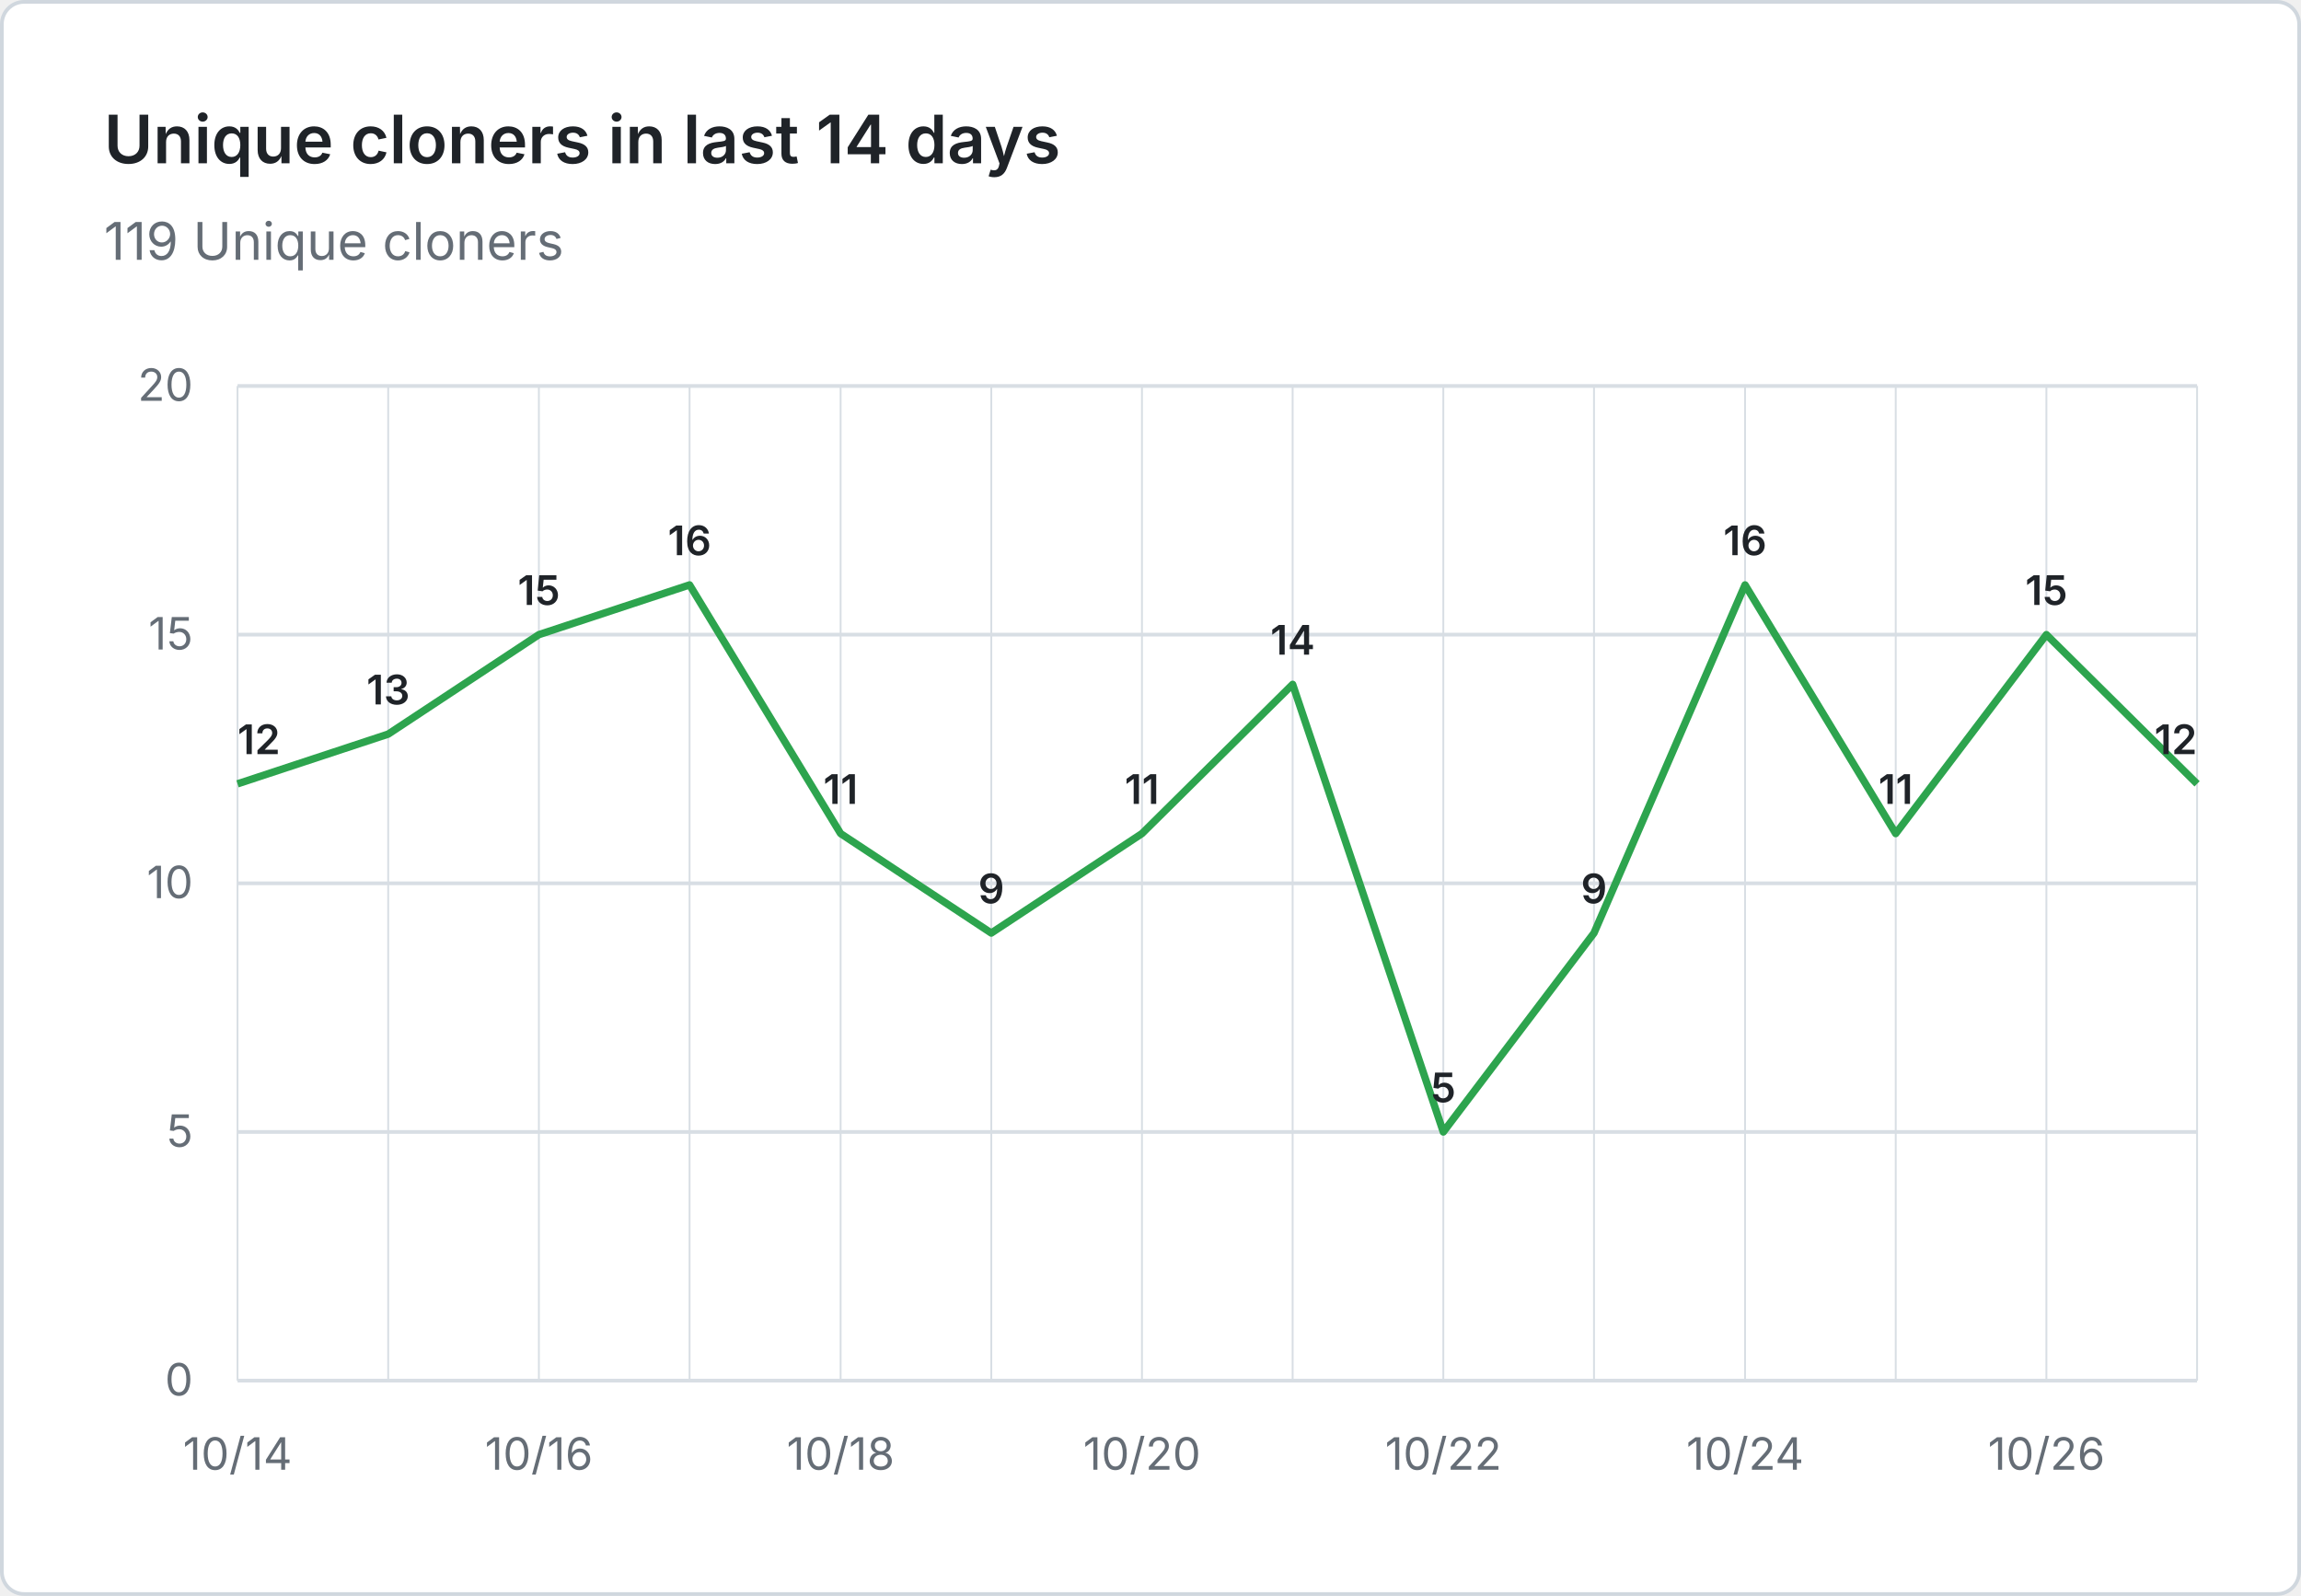
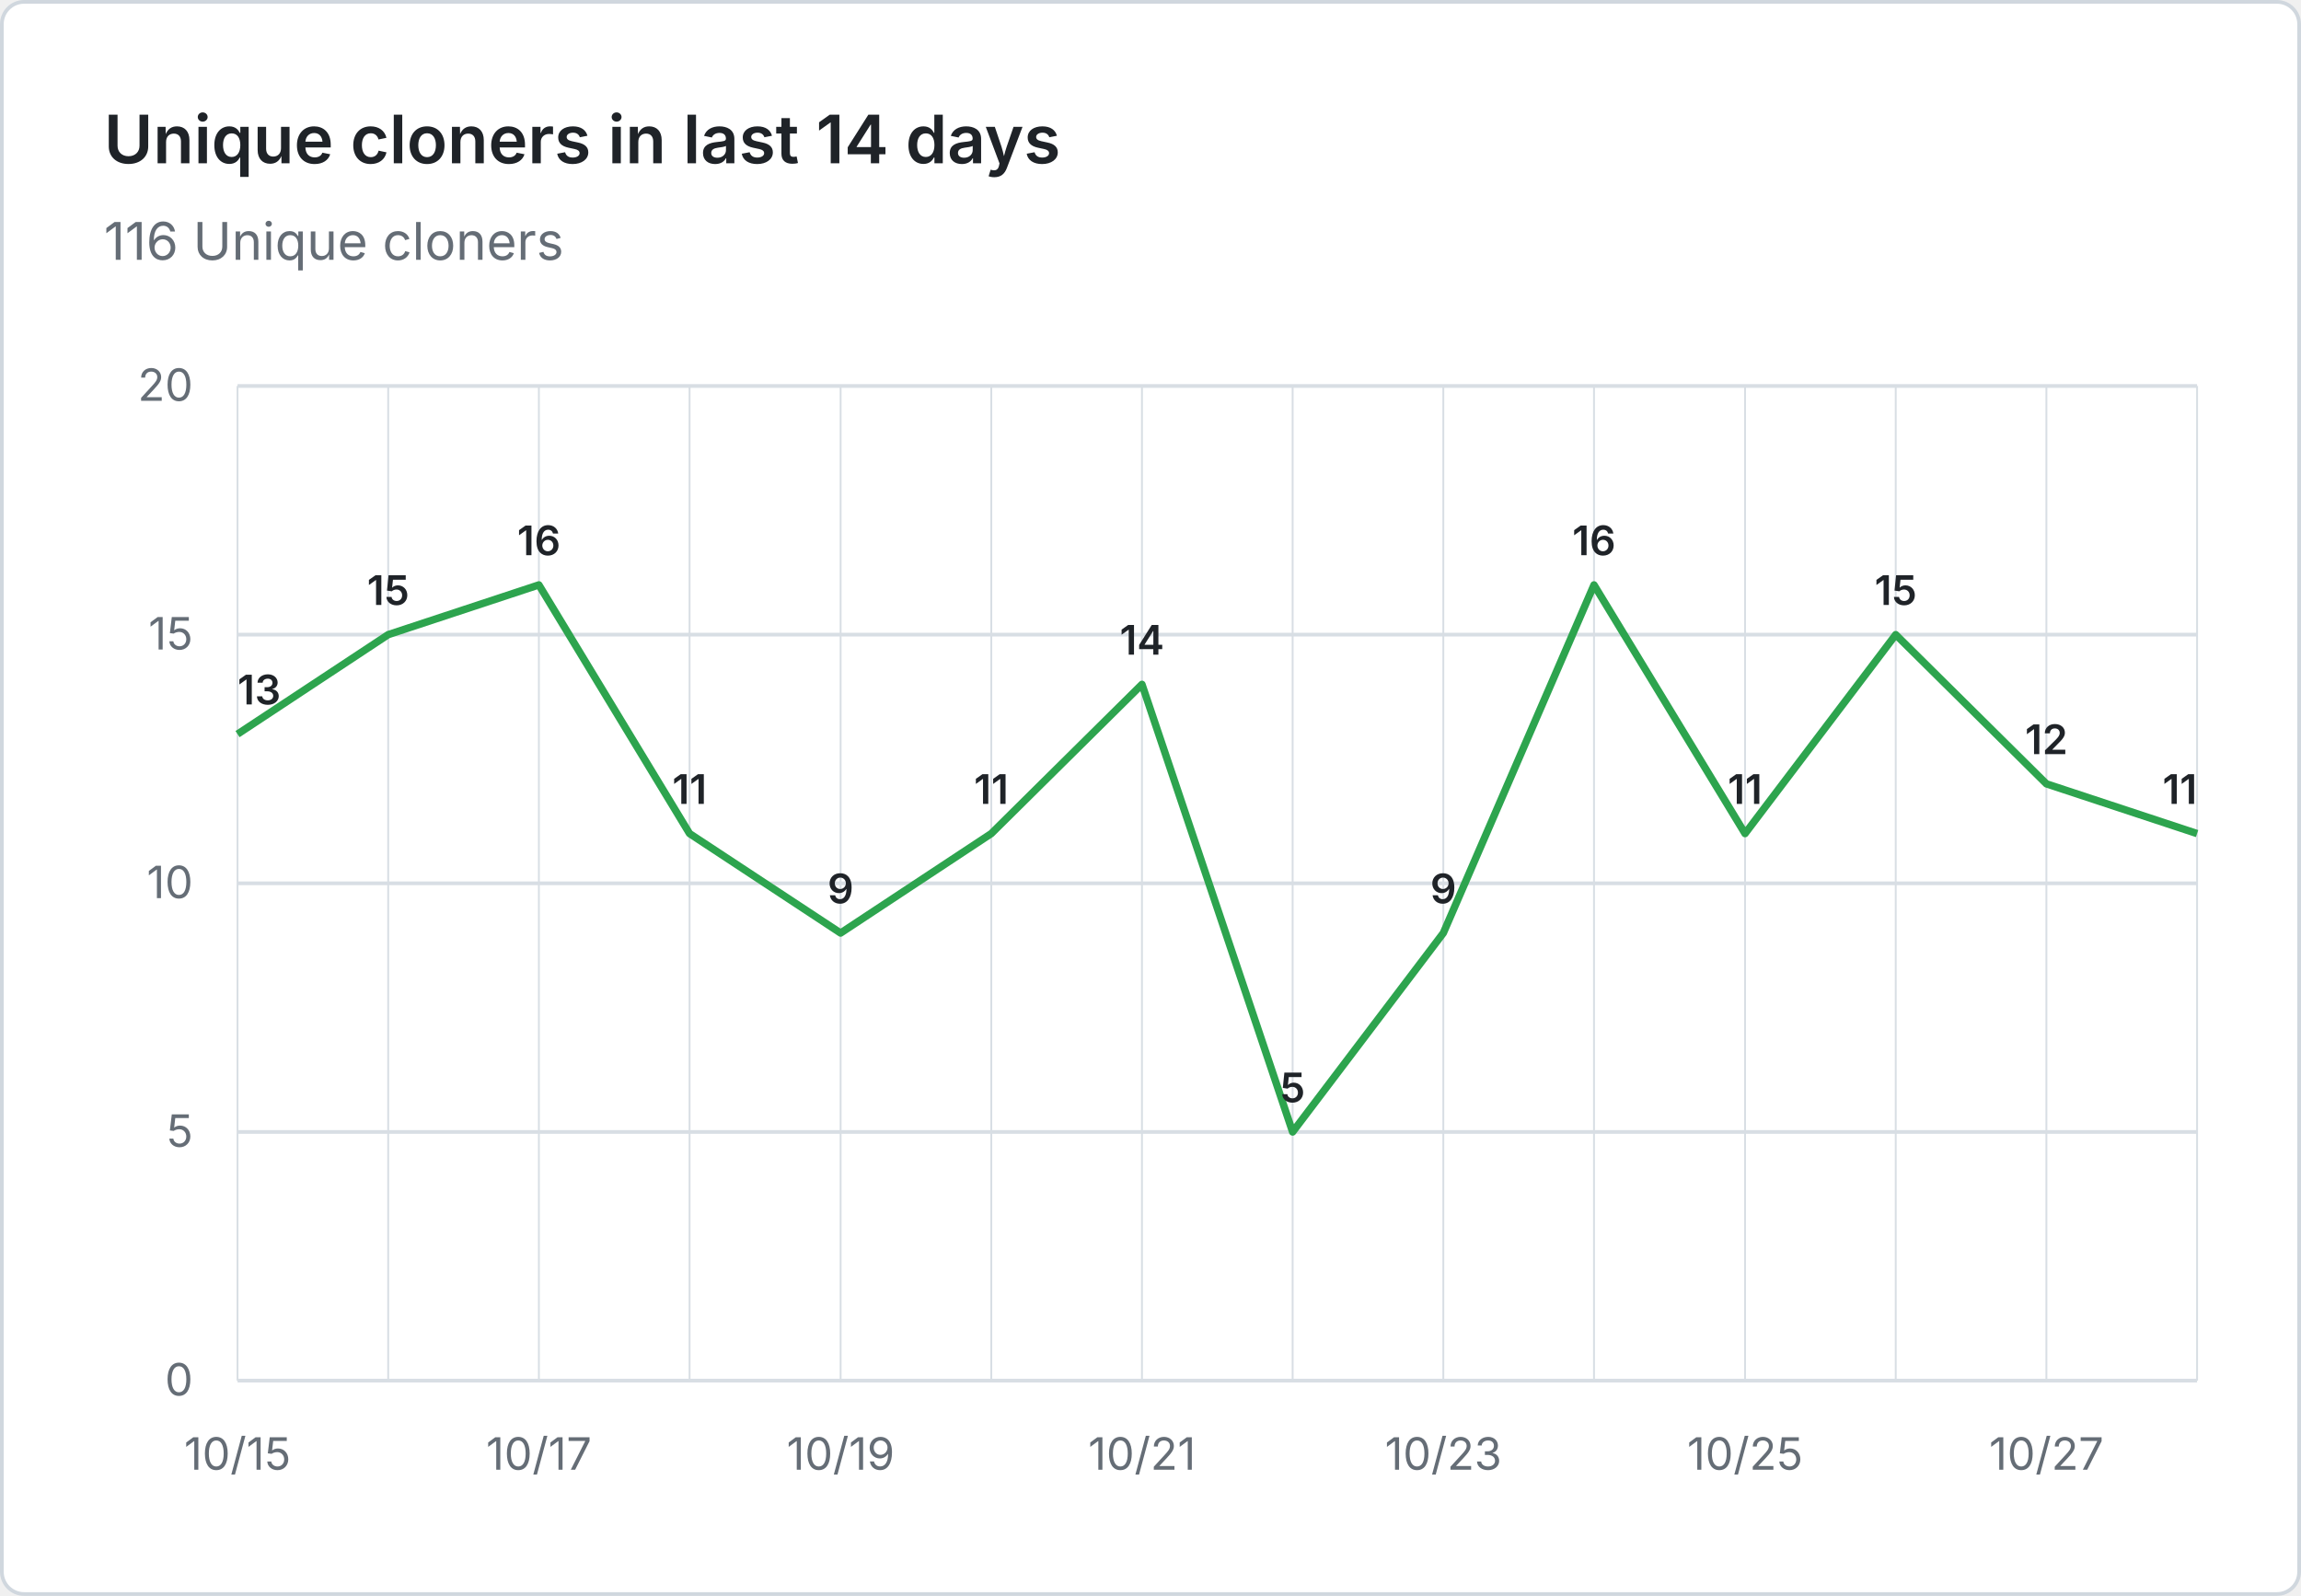
- <svg xmlns="http://www.w3.org/2000/svg" viewBox="0 0 620 430" width="620" height="430" role="img" aria-label="Unique cloners in last 14 days: 119 Unique cloners">
+ <svg xmlns="http://www.w3.org/2000/svg" viewBox="0 0 620 430" width="620" height="430" role="img" aria-label="Unique cloners in last 14 days: 116 Unique cloners">
  <rect x="0.5" y="0.5" width="619" height="429" fill="#ffffff" stroke="#d0d7de" rx="6" />
  <g font-family="system-ui, -apple-system, 'Segoe UI', sans-serif">
    <text x="28" y="44" fill="#1f2328" font-size="18" font-weight="600">Unique cloners in last 14 days</text>
-     <text x="28" y="70" fill="#656d76" font-size="14">119 Unique cloners</text>
+     <text x="28" y="70" fill="#656d76" font-size="14">116 Unique cloners</text>
    <line x1="64" y1="372.0" x2="592" y2="372.0" stroke="#d8dee4" stroke-width="1" />
    <text x="52" y="376.0" text-anchor="end" fill="#656d76" font-size="12">0</text>
    <line x1="64" y1="305.0" x2="592" y2="305.0" stroke="#d8dee4" stroke-width="1" />
    <text x="52" y="309.0" text-anchor="end" fill="#656d76" font-size="12">5</text>
    <line x1="64" y1="238.0" x2="592" y2="238.0" stroke="#d8dee4" stroke-width="1" />
    <text x="52" y="242.0" text-anchor="end" fill="#656d76" font-size="12">10</text>
    <line x1="64" y1="171.0" x2="592" y2="171.0" stroke="#d8dee4" stroke-width="1" />
    <text x="52" y="175.0" text-anchor="end" fill="#656d76" font-size="12">15</text>
    <line x1="64" y1="104.0" x2="592" y2="104.0" stroke="#d8dee4" stroke-width="1" />
    <text x="52" y="108.0" text-anchor="end" fill="#656d76" font-size="12">20</text>
    <line x1="64.0" y1="104" x2="64.0" y2="372" stroke="#d8dee4" stroke-width="0.5" />
    <line x1="104.6" y1="104" x2="104.6" y2="372" stroke="#d8dee4" stroke-width="0.5" />
    <line x1="145.2" y1="104" x2="145.2" y2="372" stroke="#d8dee4" stroke-width="0.5" />
    <line x1="185.8" y1="104" x2="185.8" y2="372" stroke="#d8dee4" stroke-width="0.5" />
    <line x1="226.5" y1="104" x2="226.5" y2="372" stroke="#d8dee4" stroke-width="0.5" />
    <line x1="267.1" y1="104" x2="267.1" y2="372" stroke="#d8dee4" stroke-width="0.5" />
    <line x1="307.7" y1="104" x2="307.7" y2="372" stroke="#d8dee4" stroke-width="0.5" />
    <line x1="348.3" y1="104" x2="348.3" y2="372" stroke="#d8dee4" stroke-width="0.5" />
    <line x1="388.9" y1="104" x2="388.9" y2="372" stroke="#d8dee4" stroke-width="0.5" />
    <line x1="429.5" y1="104" x2="429.5" y2="372" stroke="#d8dee4" stroke-width="0.5" />
    <line x1="470.2" y1="104" x2="470.2" y2="372" stroke="#d8dee4" stroke-width="0.5" />
    <line x1="510.8" y1="104" x2="510.8" y2="372" stroke="#d8dee4" stroke-width="0.5" />
    <line x1="551.4" y1="104" x2="551.4" y2="372" stroke="#d8dee4" stroke-width="0.5" />
    <line x1="592.0" y1="104" x2="592.0" y2="372" stroke="#d8dee4" stroke-width="0.5" />
-     <text x="64.0" y="396" text-anchor="middle" fill="#656d76" font-size="12">10/14</text>
-     <text x="145.2" y="396" text-anchor="middle" fill="#656d76" font-size="12">10/16</text>
-     <text x="226.5" y="396" text-anchor="middle" fill="#656d76" font-size="12">10/18</text>
-     <text x="307.7" y="396" text-anchor="middle" fill="#656d76" font-size="12">10/20</text>
-     <text x="388.9" y="396" text-anchor="middle" fill="#656d76" font-size="12">10/22</text>
-     <text x="470.2" y="396" text-anchor="middle" fill="#656d76" font-size="12">10/24</text>
-     <text x="551.4" y="396" text-anchor="middle" fill="#656d76" font-size="12">10/26</text>
-     <path d="M 64.0 211.2 L 104.6 197.8 L 145.2 171.0 L 185.8 157.6 L 226.5 224.6 L 267.1 251.4 L 307.7 224.6 L 348.3 184.4 L 388.9 305.0 L 429.5 251.4 L 470.2 157.6 L 510.8 224.6 L 551.4 171.0 L 592.0 211.2" fill="none" stroke="#2da44e" stroke-width="2" stroke-linejoin="round" />
-     <text x="64.0" y="203.2" text-anchor="start" fill="#1f2328" font-size="11" font-weight="600">12</text>
-     <text x="104.6" y="189.8" text-anchor="middle" fill="#1f2328" font-size="11" font-weight="600">13</text>
-     <text x="145.2" y="163.0" text-anchor="middle" fill="#1f2328" font-size="11" font-weight="600">15</text>
-     <text x="185.8" y="149.6" text-anchor="middle" fill="#1f2328" font-size="11" font-weight="600">16</text>
-     <text x="226.5" y="216.6" text-anchor="middle" fill="#1f2328" font-size="11" font-weight="600">11</text>
-     <text x="267.1" y="243.4" text-anchor="middle" fill="#1f2328" font-size="11" font-weight="600">9</text>
-     <text x="307.7" y="216.6" text-anchor="middle" fill="#1f2328" font-size="11" font-weight="600">11</text>
-     <text x="348.3" y="176.4" text-anchor="middle" fill="#1f2328" font-size="11" font-weight="600">14</text>
-     <text x="388.9" y="297.0" text-anchor="middle" fill="#1f2328" font-size="11" font-weight="600">5</text>
-     <text x="429.5" y="243.4" text-anchor="middle" fill="#1f2328" font-size="11" font-weight="600">9</text>
-     <text x="470.2" y="149.6" text-anchor="middle" fill="#1f2328" font-size="11" font-weight="600">16</text>
-     <text x="510.8" y="216.6" text-anchor="middle" fill="#1f2328" font-size="11" font-weight="600">11</text>
-     <text x="551.4" y="163.0" text-anchor="middle" fill="#1f2328" font-size="11" font-weight="600">15</text>
-     <text x="592.0" y="203.2" text-anchor="end" fill="#1f2328" font-size="11" font-weight="600">12</text>
+     <text x="64.0" y="396" text-anchor="middle" fill="#656d76" font-size="12">10/15</text>
+     <text x="145.2" y="396" text-anchor="middle" fill="#656d76" font-size="12">10/17</text>
+     <text x="226.5" y="396" text-anchor="middle" fill="#656d76" font-size="12">10/19</text>
+     <text x="307.7" y="396" text-anchor="middle" fill="#656d76" font-size="12">10/21</text>
+     <text x="388.9" y="396" text-anchor="middle" fill="#656d76" font-size="12">10/23</text>
+     <text x="470.2" y="396" text-anchor="middle" fill="#656d76" font-size="12">10/25</text>
+     <text x="551.4" y="396" text-anchor="middle" fill="#656d76" font-size="12">10/27</text>
+     <path d="M 64.0 197.8 L 104.6 171.0 L 145.2 157.6 L 185.8 224.6 L 226.5 251.4 L 267.1 224.6 L 307.7 184.4 L 348.3 305.0 L 388.9 251.4 L 429.5 157.6 L 470.2 224.6 L 510.8 171.0 L 551.4 211.2 L 592.0 224.6" fill="none" stroke="#2da44e" stroke-width="2" stroke-linejoin="round" />
+     <text x="64.0" y="189.8" text-anchor="start" fill="#1f2328" font-size="11" font-weight="600">13</text>
+     <text x="104.6" y="163.0" text-anchor="middle" fill="#1f2328" font-size="11" font-weight="600">15</text>
+     <text x="145.2" y="149.6" text-anchor="middle" fill="#1f2328" font-size="11" font-weight="600">16</text>
+     <text x="185.8" y="216.6" text-anchor="middle" fill="#1f2328" font-size="11" font-weight="600">11</text>
+     <text x="226.5" y="243.4" text-anchor="middle" fill="#1f2328" font-size="11" font-weight="600">9</text>
+     <text x="267.1" y="216.6" text-anchor="middle" fill="#1f2328" font-size="11" font-weight="600">11</text>
+     <text x="307.7" y="176.4" text-anchor="middle" fill="#1f2328" font-size="11" font-weight="600">14</text>
+     <text x="348.3" y="297.0" text-anchor="middle" fill="#1f2328" font-size="11" font-weight="600">5</text>
+     <text x="388.9" y="243.4" text-anchor="middle" fill="#1f2328" font-size="11" font-weight="600">9</text>
+     <text x="429.5" y="149.6" text-anchor="middle" fill="#1f2328" font-size="11" font-weight="600">16</text>
+     <text x="470.2" y="216.6" text-anchor="middle" fill="#1f2328" font-size="11" font-weight="600">11</text>
+     <text x="510.8" y="163.0" text-anchor="middle" fill="#1f2328" font-size="11" font-weight="600">15</text>
+     <text x="551.4" y="203.2" text-anchor="middle" fill="#1f2328" font-size="11" font-weight="600">12</text>
+     <text x="592.0" y="216.6" text-anchor="end" fill="#1f2328" font-size="11" font-weight="600">11</text>
  </g>
</svg>
